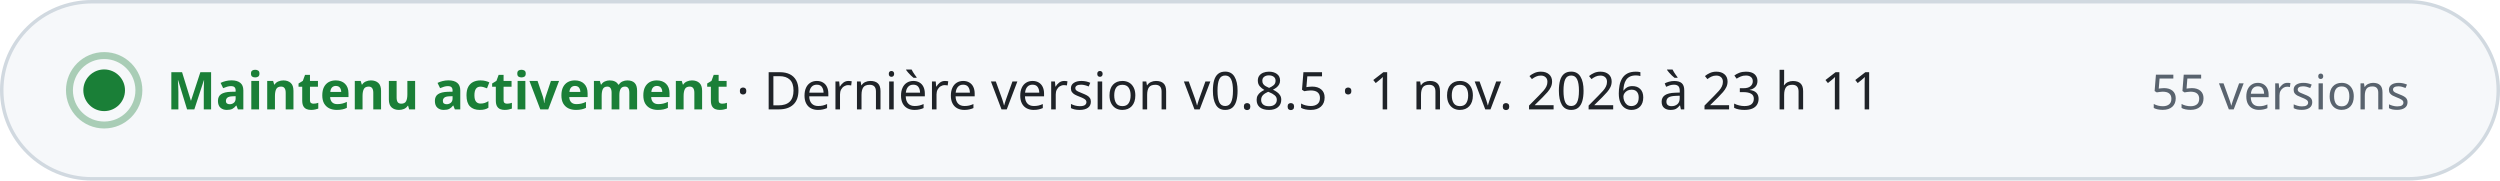
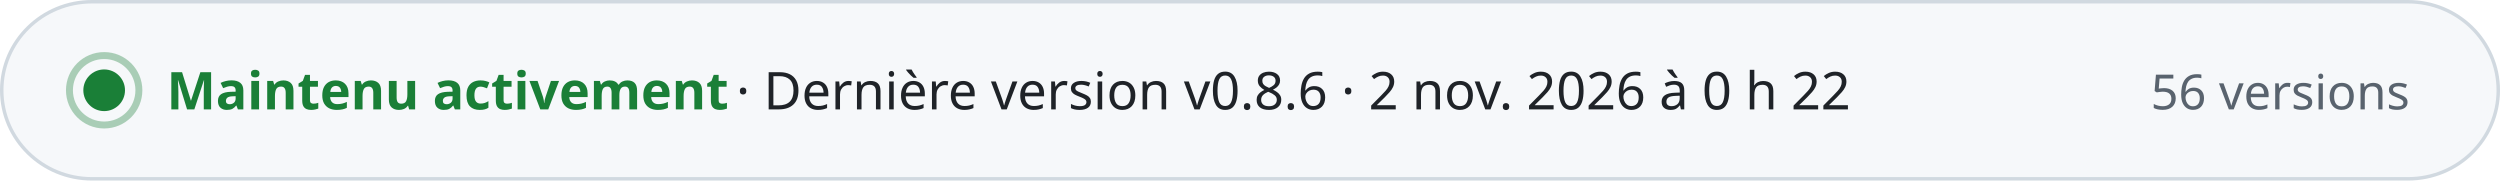
- <svg xmlns="http://www.w3.org/2000/svg" width="720" height="52" viewBox="0 0 720 52" role="img" aria-label="Maintenu activement · Dernière version v0.8.5 · 1 nov. 2026 à 23 h 11 · 55 versions" font-family="-apple-system, BlinkMacSystemFont, 'Segoe UI', 'Noto Sans', Helvetica, Arial, sans-serif" style="font-variant-numeric: tabular-nums">
+ <svg xmlns="http://www.w3.org/2000/svg" width="720" height="52" viewBox="0 0 720 52" role="img" aria-label="Maintenu activement · Dernière version v0.8.6 · 2 nov. 2026 à 0 h 22 · 56 versions" font-family="-apple-system, BlinkMacSystemFont, 'Segoe UI', 'Noto Sans', Helvetica, Arial, sans-serif" style="font-variant-numeric: tabular-nums">
  <rect x="0.5" y="0.5" width="719" height="51" rx="26" fill="#f6f8fa" stroke="#d1d9e0" />
  <circle cx="30" cy="26" r="6" fill="#1a7f37" />
  <circle cx="30" cy="26" r="10" fill="none" stroke="#1a7f37" stroke-opacity="0.35" stroke-width="2" />
  <text x="48.0" y="31.5" font-size="15" font-weight="700" fill="#1a7f37" text-anchor="start">Maintenu activement</text>
-   <text x="212.0" y="31.5" font-size="15" font-weight="500" fill="#1f2328" text-anchor="start">·  Dernière version v0.8.5 · 1 nov. 2026 à 23 h 11</text>
-   <text x="694.0" y="31.5" font-size="14" font-weight="500" fill="#59636e" text-anchor="end">55 versions</text>
+   <text x="212.0" y="31.5" font-size="15" font-weight="500" fill="#1f2328" text-anchor="start">·  Dernière version v0.8.6 · 2 nov. 2026 à 0 h 22</text>
+   <text x="694.0" y="31.5" font-size="14" font-weight="500" fill="#59636e" text-anchor="end">56 versions</text>
</svg>
